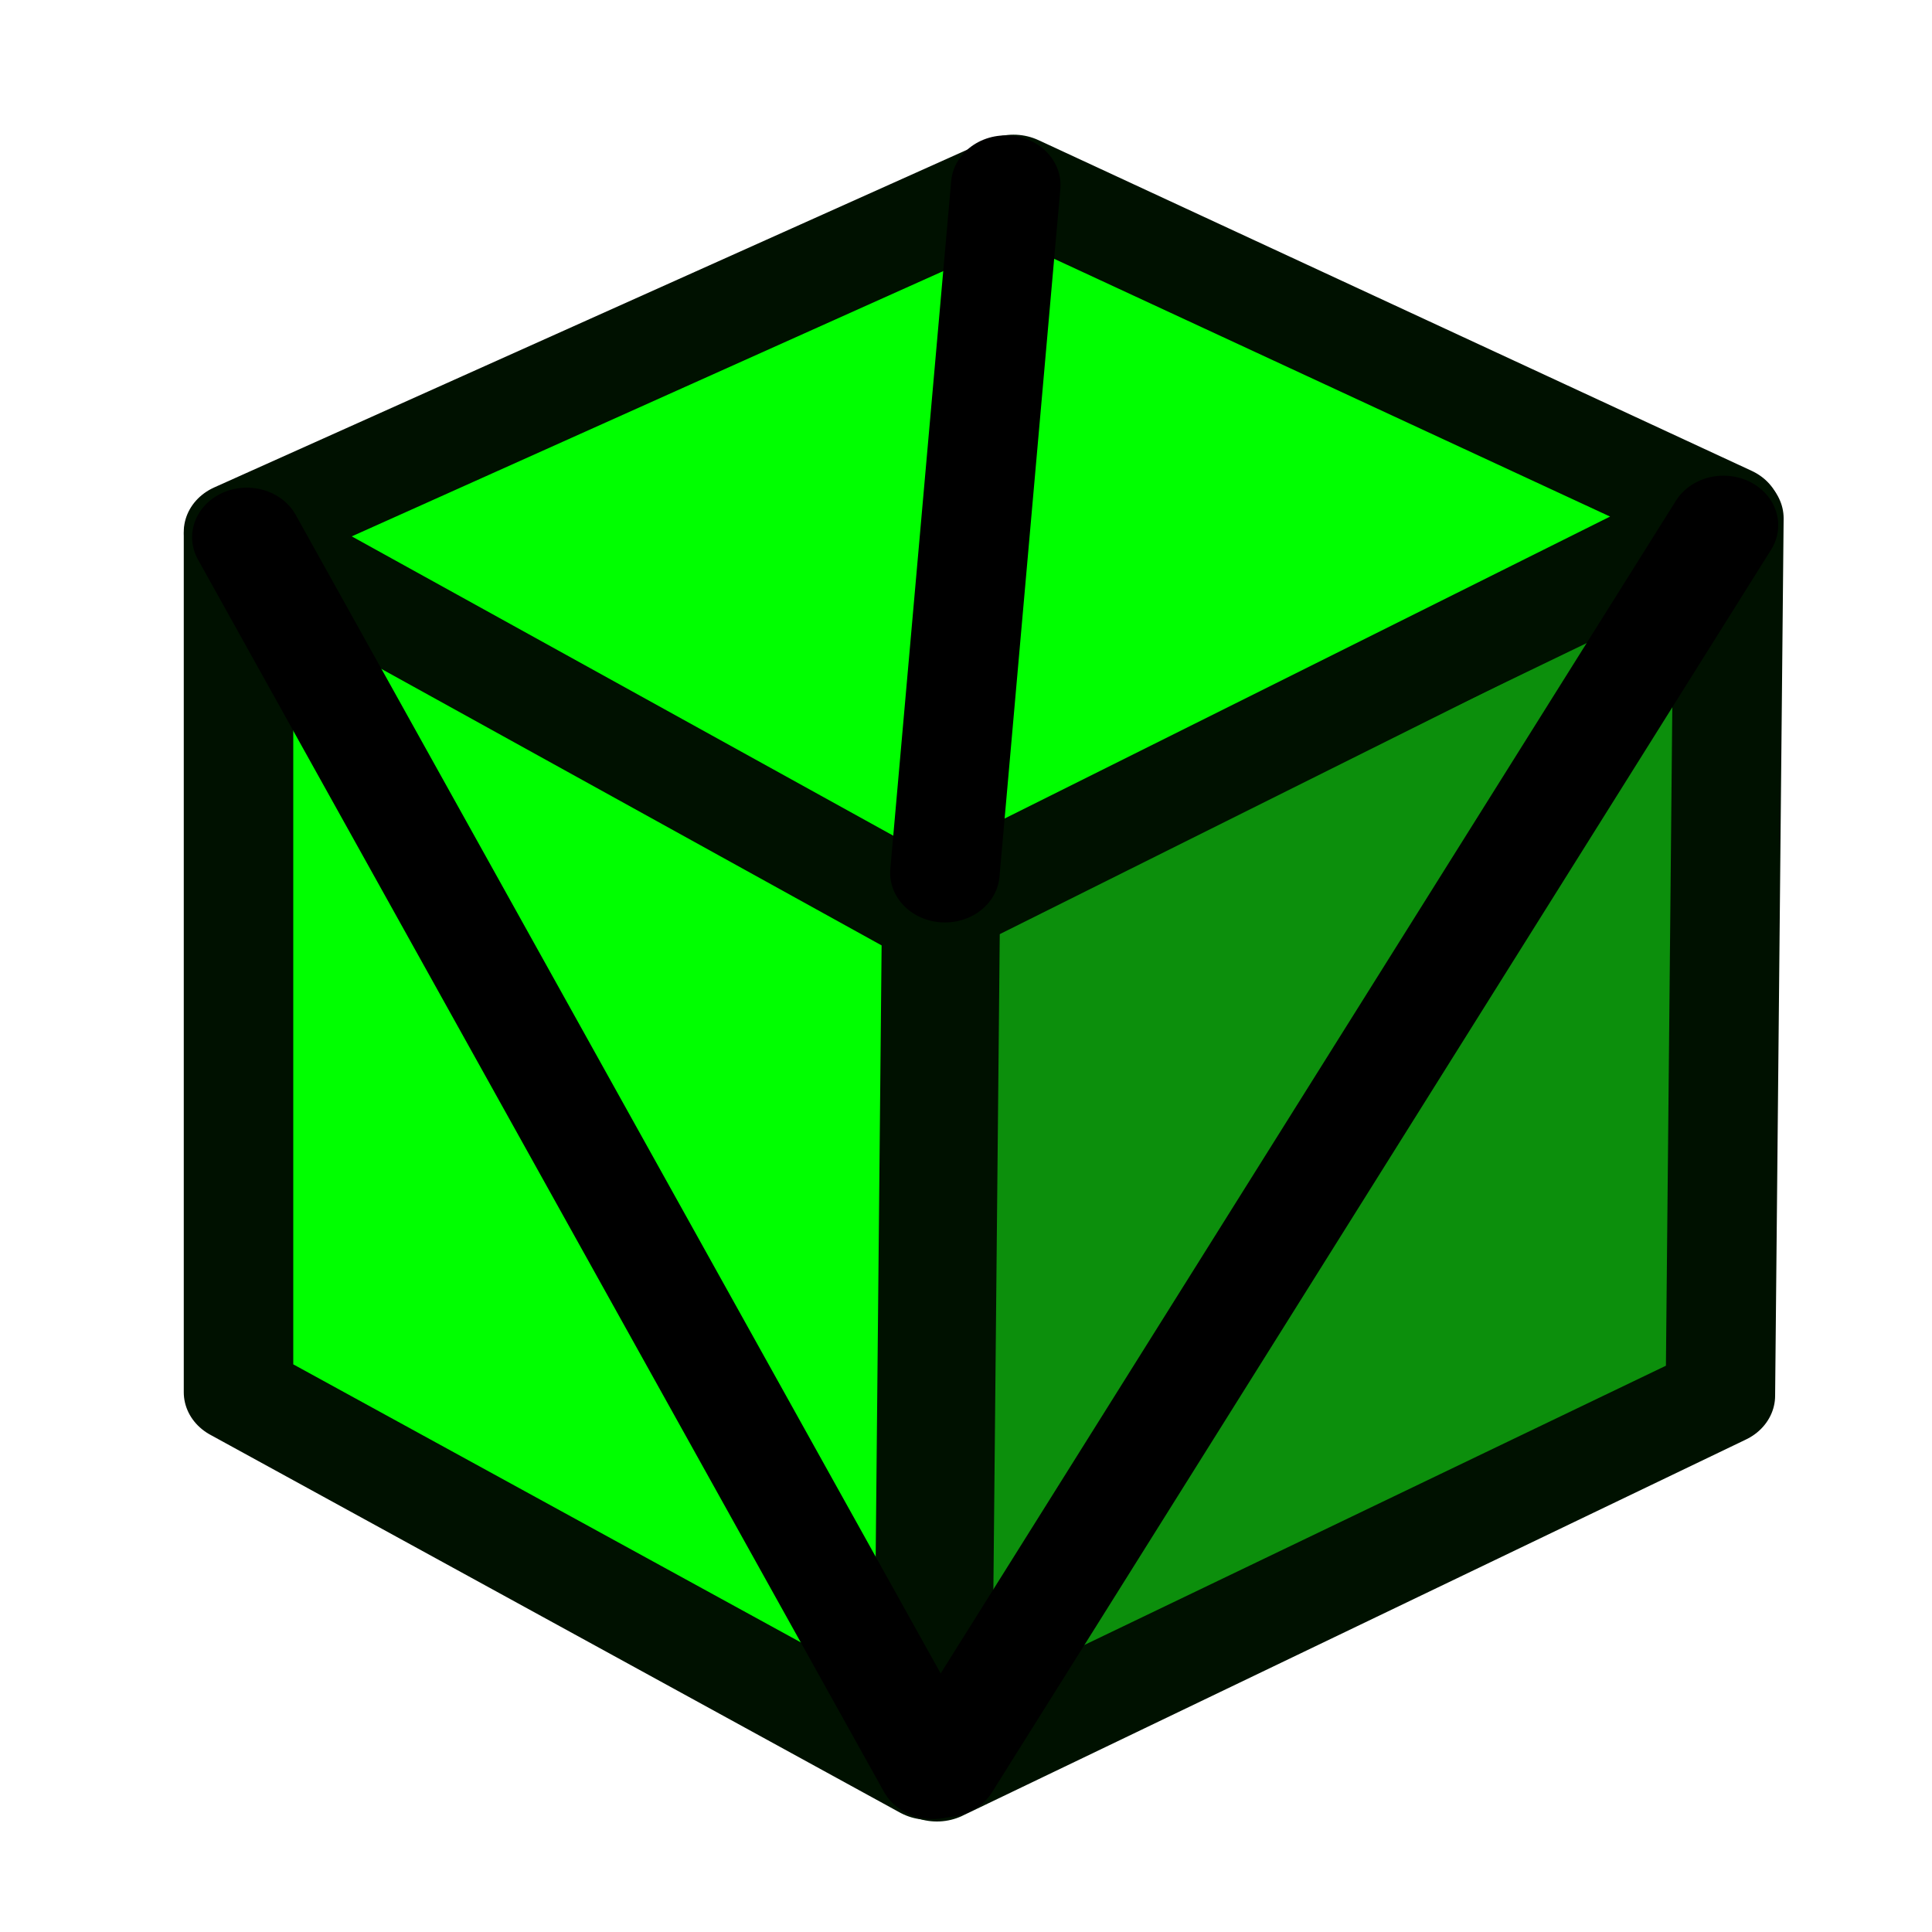
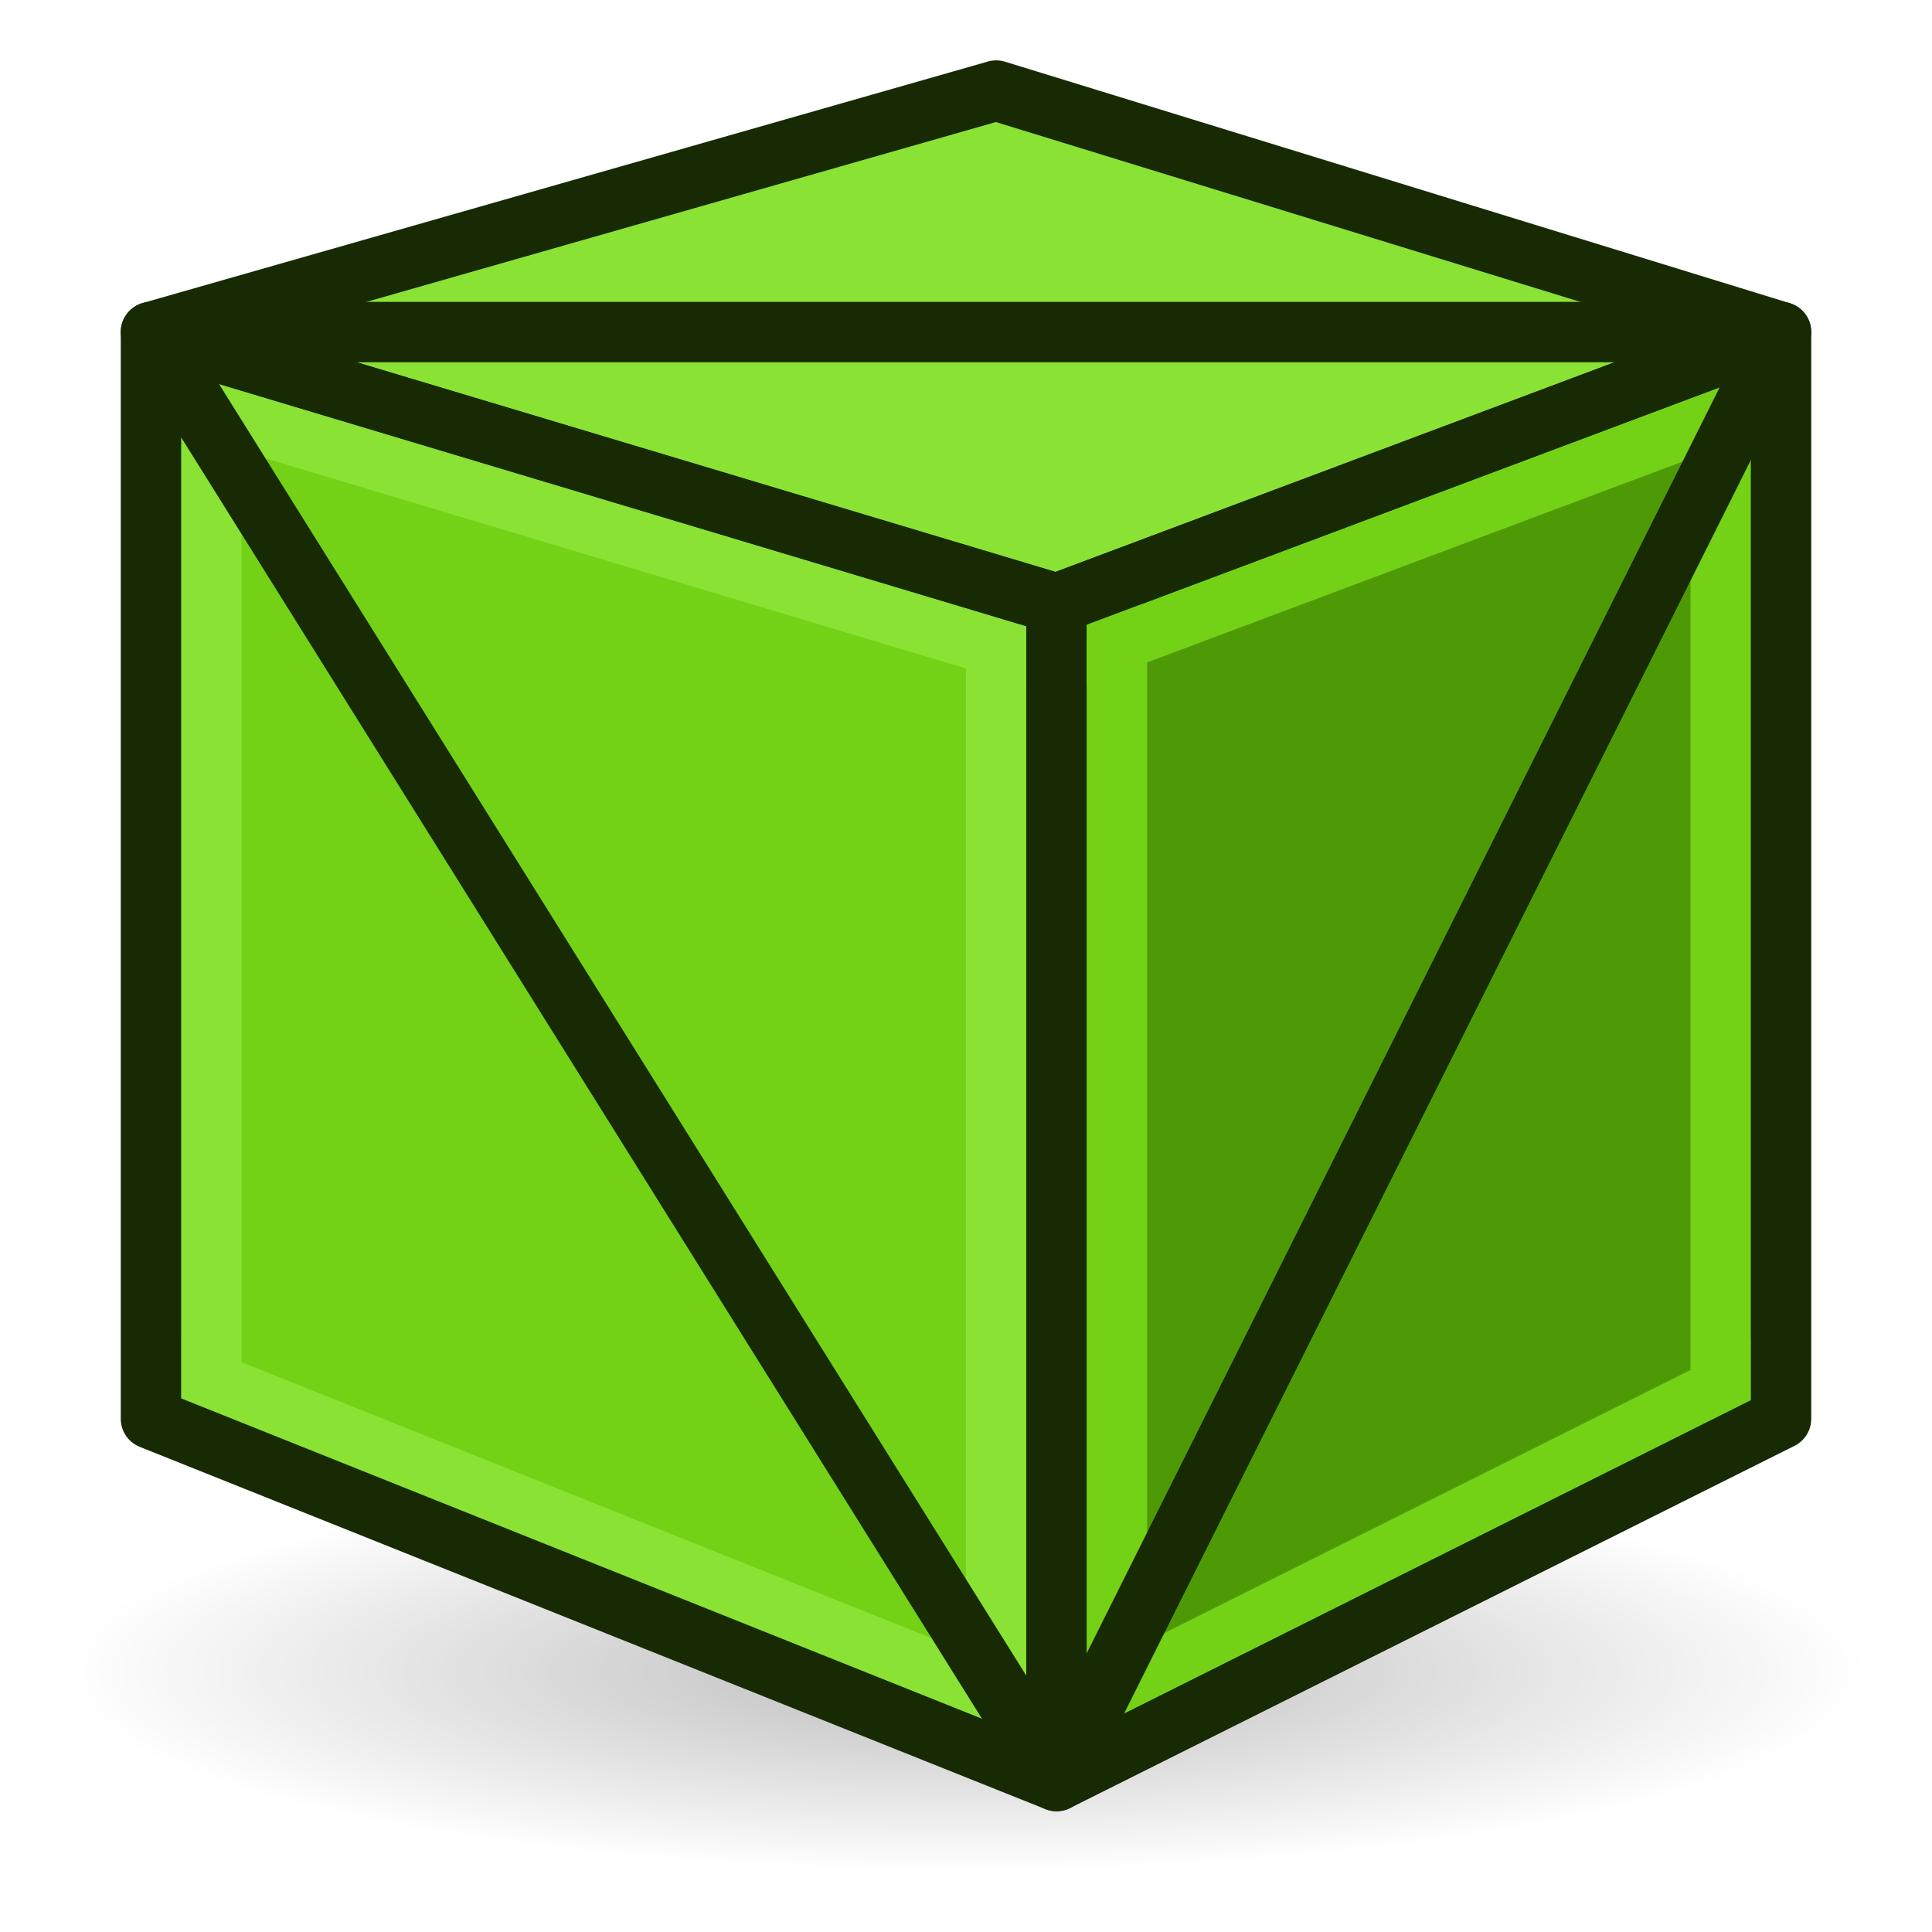
<svg xmlns="http://www.w3.org/2000/svg" xmlns:xlink="http://www.w3.org/1999/xlink" width="64px" height="64px" id="svg2985" version="1.1">
  <defs id="defs2987">
    <radialGradient xlink:href="#linearGradient4387" id="radialGradient3705" gradientUnits="userSpaceOnUse" cx="147.057" cy="83.989" fx="147.057" fy="83.989" r="19.467" gradientTransform="matrix(1.296603,0.1771123,-0.1409286,1.031709,-32.68993,-29.10927)" />
    <linearGradient id="linearGradient4387">
      <stop style="stop-color:#71b2f8;stop-opacity:1;" offset="0" id="stop4389" />
      <stop style="stop-color:#002795;stop-opacity:1;" offset="1" id="stop4391" />
    </linearGradient>
    <radialGradient xlink:href="#linearGradient4387" id="radialGradient3703" gradientUnits="userSpaceOnUse" cx="131.482" cy="93.557" fx="131.482" fy="93.557" r="19.467" gradientTransform="matrix(0.5271106,1.815887,-1.453484,0.4219133,203.234,-187.6583)" />
    <linearGradient id="linearGradient6321">
      <stop style="stop-color:#71b2f8;stop-opacity:1;" offset="0" id="stop6323" />
      <stop style="stop-color:#002795;stop-opacity:1;" offset="1" id="stop6325" />
    </linearGradient>
    <radialGradient xlink:href="#linearGradient3377" id="radialGradient3692" cx="45.883" cy="28.87" fx="45.883" fy="28.87" r="19.467" gradientUnits="userSpaceOnUse" gradientTransform="translate(-0.2344322,0.234432)" />
    <linearGradient id="linearGradient3377">
      <stop id="stop3379" offset="0" style="stop-color:#faff2b;stop-opacity:1;" />
      <stop id="stop3381" offset="1" style="stop-color:#ffaa00;stop-opacity:1;" />
    </linearGradient>
    <linearGradient id="linearGradient3377-3">
      <stop id="stop3379-8" offset="0" style="stop-color:#faff2b;stop-opacity:1;" />
      <stop id="stop3381-3" offset="1" style="stop-color:#ffaa00;stop-opacity:1;" />
    </linearGradient>
    <radialGradient r="19.467" fy="28.87" fx="45.883" cy="28.87" cx="45.883" gradientTransform="translate(-0.2344322,0.234432)" gradientUnits="userSpaceOnUse" id="radialGradient6347" xlink:href="#linearGradient3377" />
    <radialGradient xlink:href="#linearGradient3377-3" id="radialGradient6412" gradientUnits="userSpaceOnUse" gradientTransform="matrix(0.6706718,0,0,0.6414592,-63.38079,0.838454)" cx="45.883" cy="28.87" fx="45.883" fy="28.87" r="19.467" />
    <radialGradient xlink:href="#linearGradient3377-3-9" id="radialGradient6412-7" gradientUnits="userSpaceOnUse" gradientTransform="matrix(0.6706718,0,0,0.6414592,-87.32536,-15.67919)" cx="45.883" cy="28.87" fx="45.883" fy="28.87" r="19.467" />
    <linearGradient id="linearGradient3377-3-9">
      <stop id="stop3379-8-0" offset="0" style="stop-color:#faff2b;stop-opacity:1;" />
      <stop id="stop3381-3-5" offset="1" style="stop-color:#ffaa00;stop-opacity:1;" />
    </linearGradient>
+     <radialGradient r="18.062" fy="41.625" fx="25.188" cy="41.625" cx="25.188" gradientTransform="matrix(1,0,0,0.32526,0,28.08607)" gradientUnits="userSpaceOnUse" id="radialGradient3062" xlink:href="#linearGradient2269" />
+     <linearGradient id="linearGradient2269">
+       <stop offset="0" id="stop2271" style="stop-color:#000000;stop-opacity:1;" />
+       <stop offset="1" id="stop2273" style="stop-color:#000000;stop-opacity:0;" />
+     </linearGradient>
+     <radialGradient r="18.062" fy="41.625" fx="25.188" cy="41.625" cx="25.188" gradientTransform="matrix(1,0,0,0.32526,0,28.08607)" gradientUnits="userSpaceOnUse" id="radialGradient3113" xlink:href="#linearGradient2269" />
  </defs>
  <g id="layer1">
-     <g id="g3038" transform="matrix(1,0,0,0.8581738,38.85516,5.101078)" />
-     <g id="g3030" transform="matrix(1.611993,0,0,1.459748,1.063166,1.394688)">
-       <path id="path3009" d="m 18.593,19.307 -14.351,-8.117 0,19.45 14.176,8.576 z" style="fill:#00ff00;fill-opacity:1;stroke:#001100;stroke-width:2.25;stroke-linecap:butt;stroke-linejoin:round;stroke-miterlimit:4;stroke-opacity:1;stroke-dasharray:none" />
-       <path id="path3009-6" d="M 34.869,10.807 18.768,19.384 18.593,39.255 34.694,30.717 z" style="fill:#0c8f0c;fill-opacity:1;stroke:#001100;stroke-width:2.25;stroke-linecap:butt;stroke-linejoin:round;stroke-miterlimit:4;stroke-opacity:1;stroke-dasharray:none" />
-       <path id="path3029" d="M 4.242,11.114 20.168,3.226 34.825,10.731 18.418,19.767 z" style="fill:#00ff00;fill-opacity:1;stroke:#001100;stroke-width:2.25;stroke-linecap:round;stroke-linejoin:round;stroke-miterlimit:4;stroke-opacity:1;stroke-dasharray:none" />
-       <path id="path5345" d="M 20.009,3.242 18.758,18.853" style="fill:none;stroke:#000000;stroke-width:2.25;stroke-linecap:round;stroke-linejoin:round;stroke-miterlimit:4;stroke-opacity:1;stroke-dasharray:none" />
-       <path id="path5347" d="M 4.413,11.236 18.51,39.2" style="fill:none;stroke:#000000;stroke-width:2.25;stroke-linecap:round;stroke-linejoin:round;stroke-miterlimit:4;stroke-opacity:1;stroke-dasharray:none" />
-       <path id="path5347-7" d="M 34.758,10.964 18.749,39.161" style="fill:none;stroke:#000000;stroke-width:2.25;stroke-linecap:round;stroke-linejoin:round;stroke-miterlimit:4;stroke-opacity:1;stroke-dasharray:none" />
-     </g>
+     <path id="path2267" transform="matrix(1.652249,0,0,1.12766,-9.616022,8.436169)" d="m 43.25,41.625 a 18.062,5.875 0 1 1 -36.125,0 18.062,5.875 0 1 1 36.125,0 z" style="opacity:0.267;color:#000000;fill:url(#radialGradient3113);fill-opacity:1;fill-rule:evenodd;stroke:none;stroke-width:1;marker:none;visibility:visible;display:inline;overflow:visible" />
+     <path style="fill:#73d216;stroke:none" d="M 5,11 5,47 35,59 35,20 5,11" id="path3030-7" />
+     <path style="fill:none;stroke:#8ae234;stroke-width:2;stroke-linecap:butt;stroke-linejoin:miter;stroke-opacity:1" d="M 5,45 35,57" id="path3852" />
+     <path style="fill:#4e9a06;stroke:none" d="M 35,59 35,20 59,11 59,47 35,59" id="path3032-4" />
+     <path style="fill:none;stroke:#8ae234;stroke-width:2;stroke-linecap:butt;stroke-linejoin:miter;stroke-opacity:1" d="M 7,48 7,12" id="path3854" />
+     <path style="fill:none;stroke:#73d216;stroke-width:2;stroke-linecap:butt;stroke-linejoin:miter;stroke-opacity:1" d="M 35,57 59,45" id="path3860" />
+     <path style="fill:none;stroke:#8ae234;stroke-width:2;stroke-linecap:butt;stroke-linejoin:miter;stroke-opacity:1" d="m 5,13 30,9" id="path3856" />
+     <path style="fill:#8ae234;stroke:none" d="M 59,11 33,3 5,11 35,20 z" id="path3052-0" />
+     <path style="fill:none;stroke:#8ae234;stroke-width:2;stroke-linecap:butt;stroke-linejoin:miter;stroke-opacity:1" d="m 33,20 0,36" id="path3858" />
+     <path style="fill:none;stroke:#73d216;stroke-width:2;stroke-linecap:butt;stroke-linejoin:miter;stroke-opacity:1" d="M 57,47 57,14" id="path3862" />
+     <path style="fill:none;stroke:#172a04;stroke-width:2;stroke-linecap:round;stroke-linejoin:round;stroke-miterlimit:4;stroke-opacity:1;stroke-dasharray:none" d="M 5,11 5,47 35,59 35,20 5,11" id="path3030" />
+     <path style="fill:none;stroke:#73d216;stroke-width:2;stroke-linecap:butt;stroke-linejoin:miter;stroke-opacity:1" d="M 59,13 35,22" id="path3864" />
+     <path style="fill:none;stroke:#172a04;stroke-width:2;stroke-linecap:round;stroke-linejoin:round;stroke-miterlimit:4;stroke-opacity:1;stroke-dasharray:none" d="M 35,59 35,20 59,11 59,47 35,59" id="path3032" />
+     <path style="fill:none;stroke:#73d216;stroke-width:2;stroke-linecap:butt;stroke-linejoin:miter;stroke-opacity:1" d="m 37,20 0,36" id="path3866" />
+     <path style="fill:none;stroke:#172a04;stroke-width:2;stroke-linecap:round;stroke-linejoin:round;stroke-miterlimit:4;stroke-opacity:1;stroke-dasharray:none" d="M 59,11 33,3 5,11 35,20 z" id="path3052" />
+     <path style="fill:none;stroke:#172a04;stroke-width:2;stroke-linecap:butt;stroke-linejoin:miter;stroke-opacity:1" d="M 5,11 35,59" id="path3846" />
+     <path style="fill:none;stroke:#172a04;stroke-width:2;stroke-linecap:butt;stroke-linejoin:miter;stroke-opacity:1" d="m 6,11 52,0" id="path3848" />
+     <path style="fill:none;stroke:#172a04;stroke-width:2;stroke-linecap:butt;stroke-linejoin:miter;stroke-opacity:1" d="M 35,59 59,11" id="path3850" />
  </g>
</svg>
